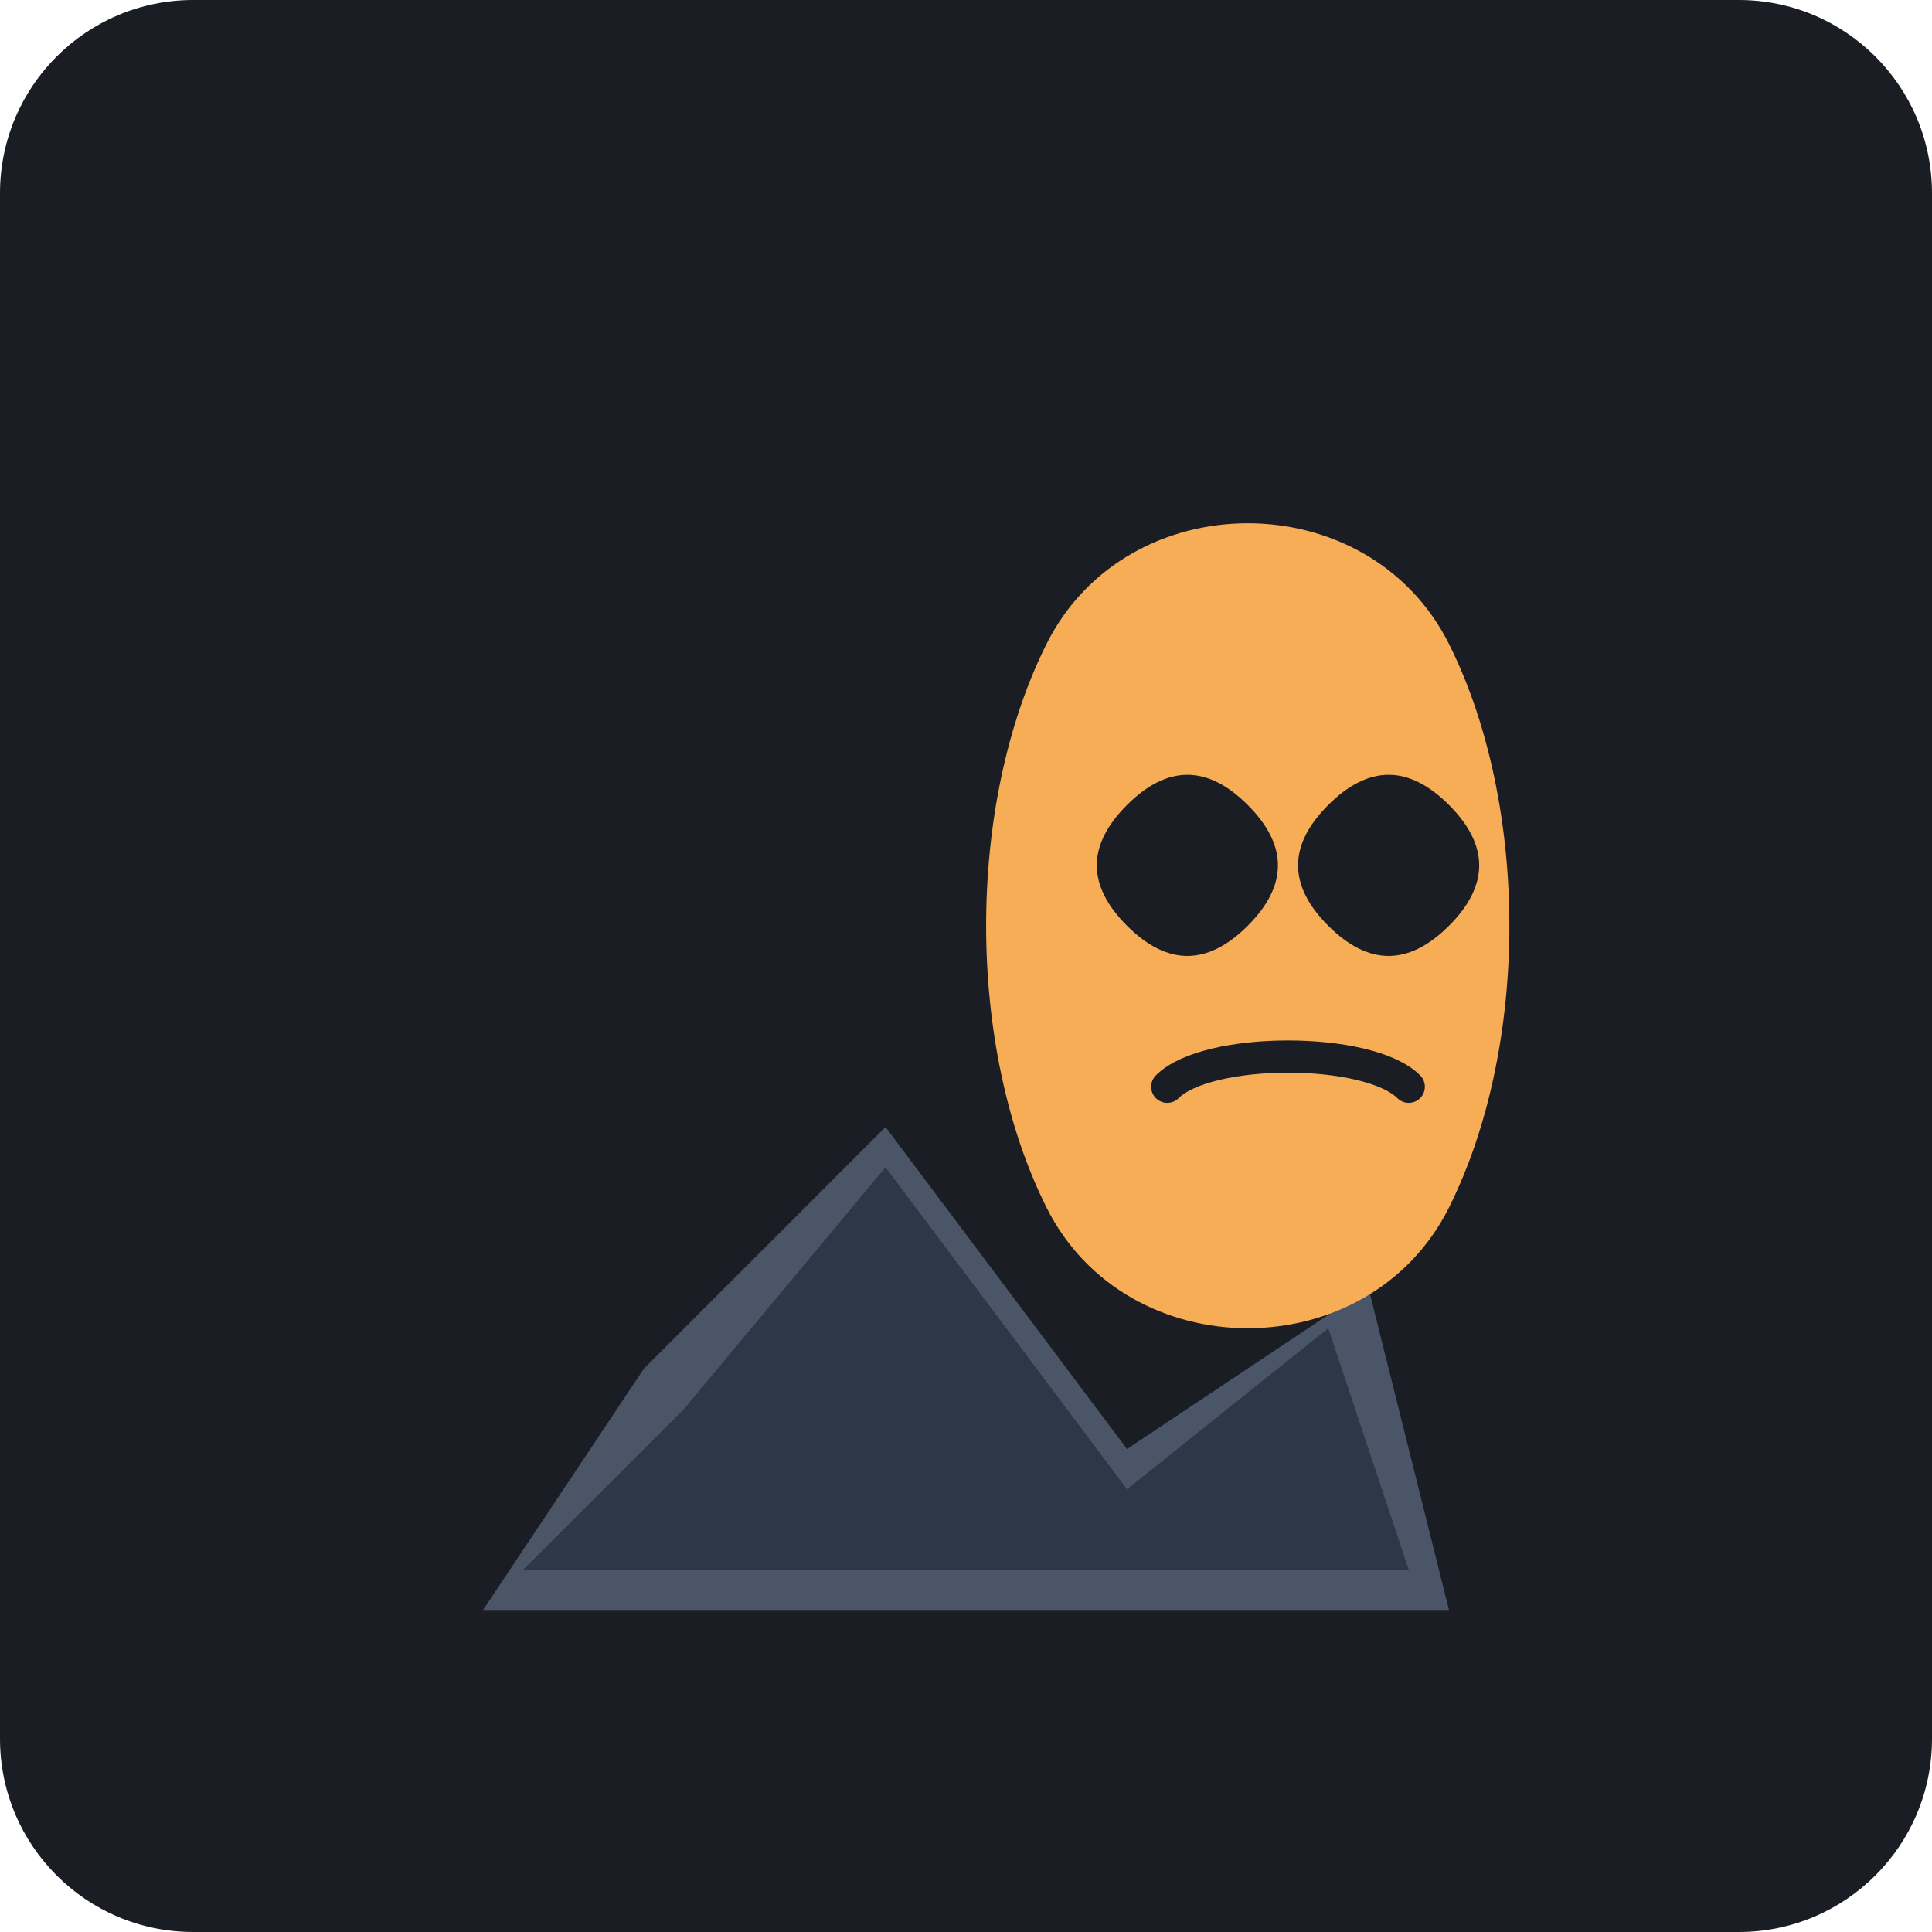
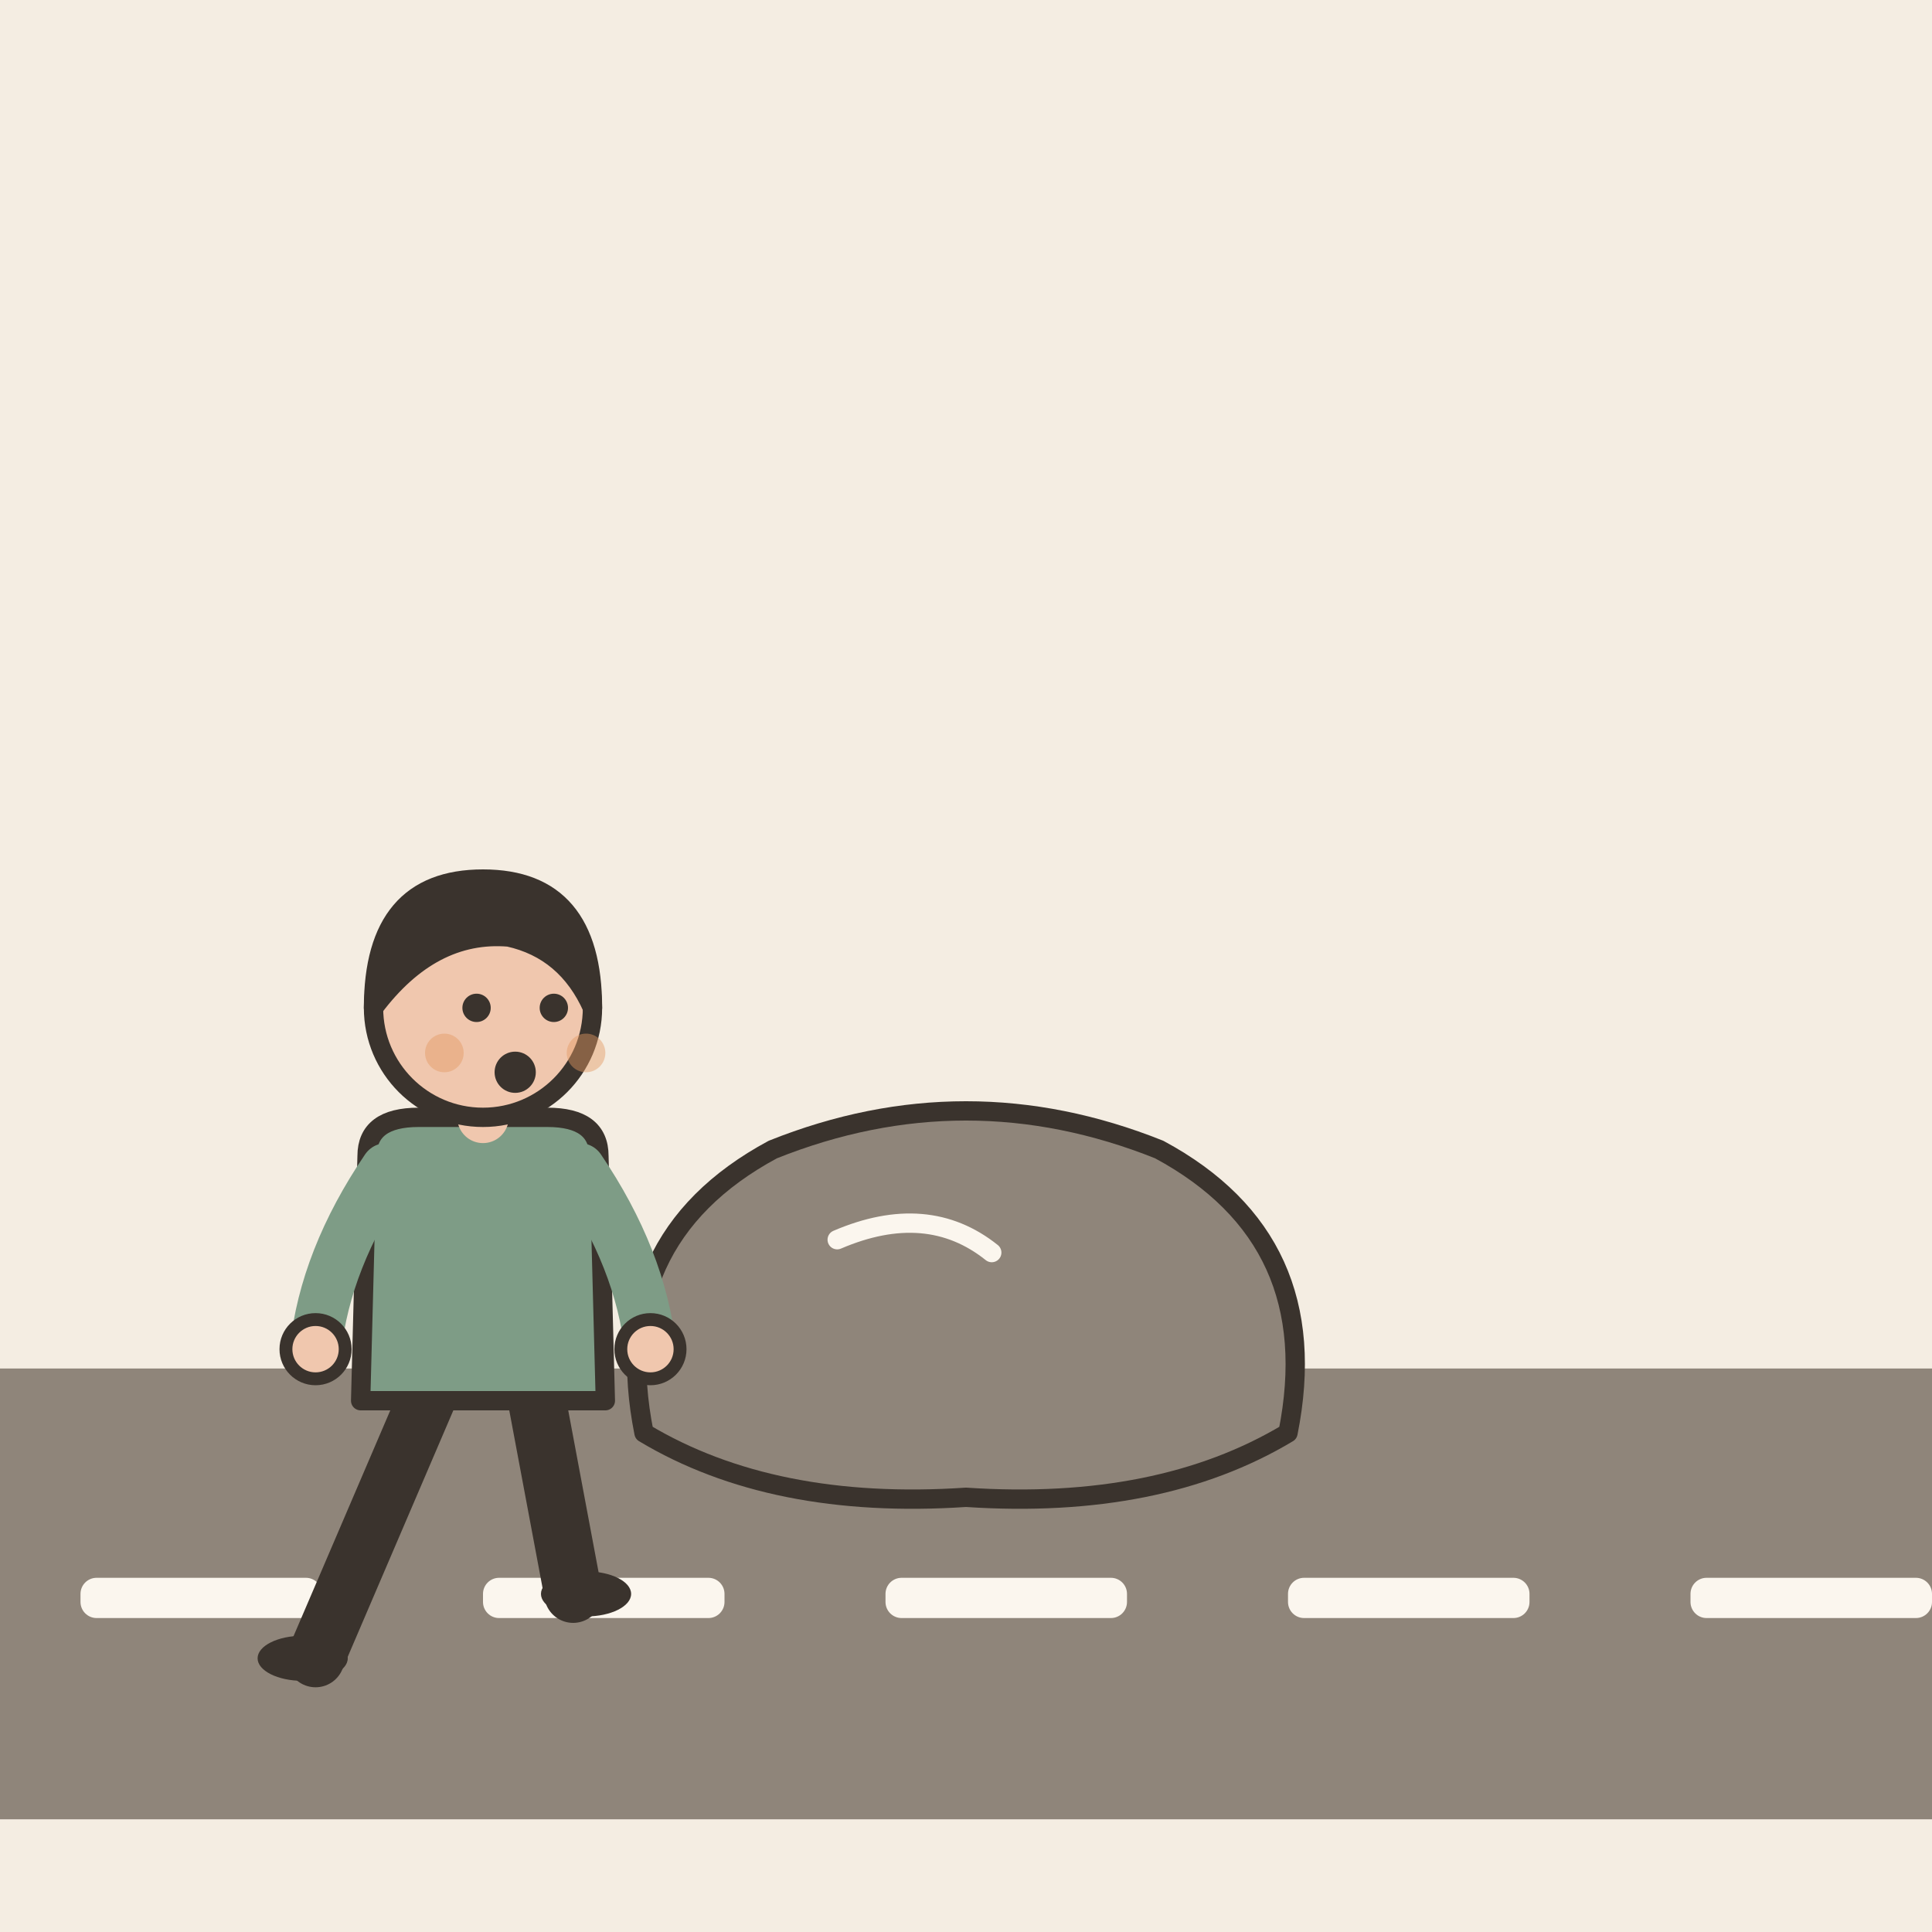
- <svg xmlns="http://www.w3.org/2000/svg" viewBox="0 0 240 240">
-   <rect width="240" height="240" rx="24" fill="#1A1D24" />
-   <g transform="translate(40, 120)">
-     <path d="M20,80 L140,80 L130,40 L100,60 L70,20 L40,50 L20,80 Z" fill="#4A5568" />
-     <path d="M25,75 L135,75 L125,45 L100,65 L70,25 L45,55 L25,75 Z" fill="#2D3748" />
+ <svg xmlns="http://www.w3.org/2000/svg" viewBox="0 0 240 240" data-style="editorial">
+   <rect width="240" height="240" fill="#F4EDE2" />
+   <rect x="0" y="170" width="240" height="56" rx="0" fill="#8F857A" />
+   <rect x="10" y="196" width="30" height="5" rx="2" fill="#FBF6EE" />
+   <rect x="60" y="196" width="30" height="5" rx="2" fill="#FBF6EE" />
+   <rect x="110" y="196" width="30" height="5" rx="2" fill="#FBF6EE" />
+   <rect x="160" y="196" width="30" height="5" rx="2" fill="#FBF6EE" />
+   <rect x="210" y="196" width="30" height="5" rx="2" fill="#FBF6EE" />
+   <g transform="translate(120 170) scale(0.8 0.8)">
+     <path d="M-50 10Q-56 -20 -30 -34Q0 -46 30 -34Q56 -20 50 10Q30 22 0 20Q-30 22 -50 10Z" fill="#8F857A" stroke="#3A332D" stroke-width="3" stroke-linecap="round" stroke-linejoin="round" />
+     <path d="M-20 -20Q-6 -26 4 -18" fill="none" stroke="#FBF6EE" stroke-width="3" stroke-linecap="round" stroke-linejoin="round" />
  </g>
-   <g transform="translate(130, 80)">
-     <path d="M0,0 C10,-20 40,-20 50,0 C60,20 60,50 50,70 C40,90 10,90 0,70 C-10,50 -10,20 0,0 Z" fill="#F6AD55" />
-     <path d="M10,20 C15,15 20,15 25,20 C30,25 30,30 25,35 C20,40 15,40 10,35 C5,30 5,25 10,20 Z" fill="#1A1D24" />
-     <path d="M35,20 C40,15 45,15 50,20 C55,25 55,30 50,35 C45,40 40,40 35,35 C30,30 30,25 35,20 Z" fill="#1A1D24" />
-     <path d="M15,55 C20,50 40,50 45,55" stroke="#1A1D24" stroke-width="4" stroke-linecap="round" fill="none" />
+   <g transform="translate(60 206) scale(0.8 0.8)">
+     <path d="M-8 -42L-26 0" stroke="#3A332D" stroke-width="9" stroke-linecap="round" fill="none" />
+     <path d="M8 -42L14 -10" stroke="#3A332D" stroke-width="9" stroke-linecap="round" fill="none" />
+     <ellipse cx="-28" cy="0" rx="7" ry="3.5" fill="#3A332D" />
+     <ellipse cx="16" cy="-10" rx="7" ry="3.5" fill="#3A332D" />
+     <path d="M-18 -78Q-18 -84 -10 -84L10 -84Q18 -84 18 -78L19 -40L-19 -40Z" fill="#7E9C86" stroke="#3A332D" stroke-width="3" stroke-linecap="round" stroke-linejoin="round" />
+     <path d="M-15 -76Q-24.5 -62 -26 -48" fill="none" stroke="#7E9C86" stroke-width="8" stroke-linecap="round" stroke-linejoin="round" />
+     <circle cx="-26" cy="-48" r="4.6" fill="#F0C7AE" stroke="#3A332D" stroke-linecap="round" stroke-linejoin="round" stroke-width="2" />
+     <path d="M15 -76Q24.5 -62 26 -48" fill="none" stroke="#7E9C86" stroke-width="8" stroke-linecap="round" stroke-linejoin="round" />
+     <circle cx="26" cy="-48" r="4.6" fill="#F0C7AE" stroke="#3A332D" stroke-linecap="round" stroke-linejoin="round" stroke-width="2" />
+     <path d="M0 -84L0 -88" stroke="#F0C7AE" stroke-width="8" stroke-linecap="round" fill="none" />
+     <circle cx="0" cy="-101" r="17" fill="#F0C7AE" stroke="#3A332D" stroke-width="3" stroke-linecap="round" stroke-linejoin="round" />
+     <path d="M-17 -101Q-17 -121 0 -121Q17 -121 17 -101Q13 -110 4 -112Q-8 -113 -17 -101Z" fill="#3A332D" stroke="#3A332D" stroke-width="3" stroke-linecap="round" stroke-linejoin="round" />
+     <circle cx="-1" cy="-101" r="2.2" fill="#3A332D" />
+     <circle cx="11" cy="-101" r="2.2" fill="#3A332D" />
+     <circle cx="5" cy="-91" r="3.2" fill="#3A332D" />
+     <circle cx="-6" cy="-94" r="3" fill="#E39A62" opacity="0.45" />
+     <circle cx="16" cy="-94" r="3" fill="#E39A62" opacity="0.45" />
  </g>
</svg>
